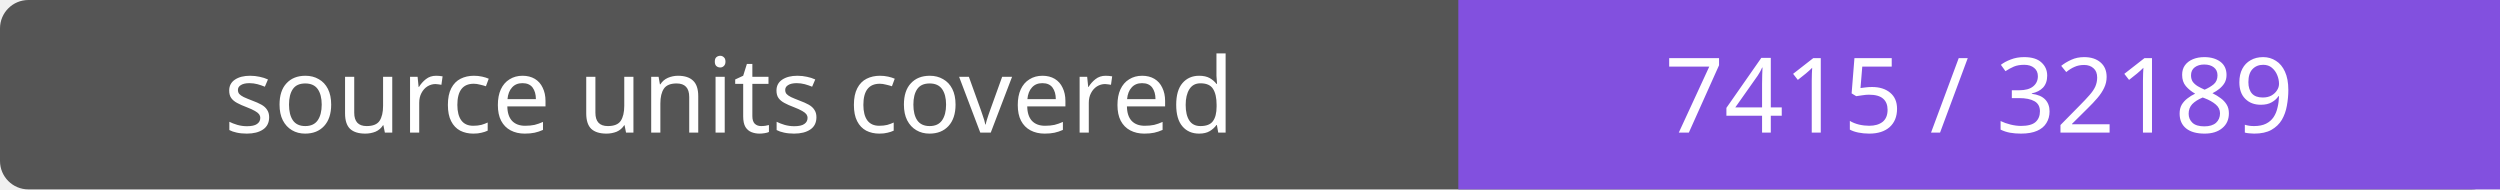
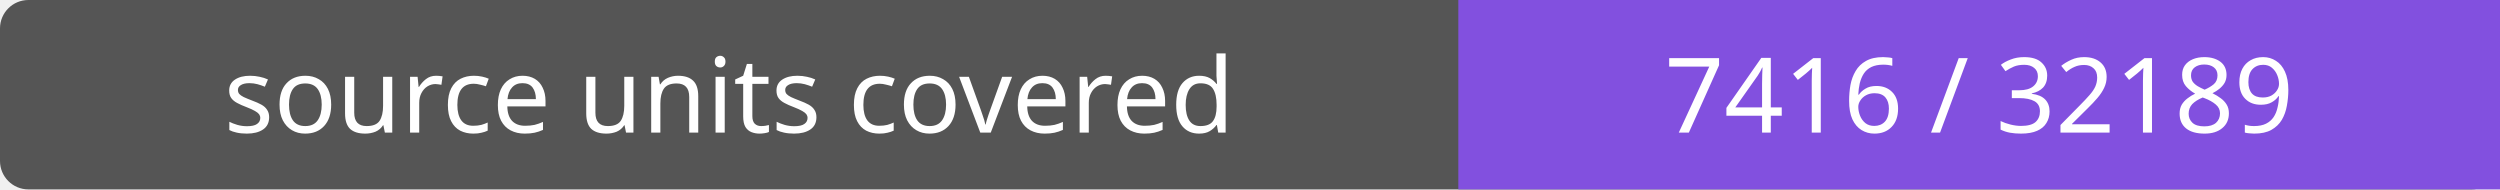
- <svg xmlns="http://www.w3.org/2000/svg" width="264" height="20" role="img" aria-label="source units covered: 7415 / 32189">
+ <svg xmlns="http://www.w3.org/2000/svg" width="264" height="20" role="img" aria-label="source units covered: 7416 / 32189">
  <rect width="264" height="20" rx="3" fill="#555" />
  <path fill="#8250df" d="M154 0h110v20H154z" />
  <g fill="#fff" text-anchor="middle" font-family="Verdana,sans-serif" font-size="11">
    <text x="77.0" y="14">source units covered</text>
-     <text x="209.0" y="14">7415 / 32189</text>
+     <text x="209.0" y="14">7416 / 32189</text>
  </g>
</svg>
